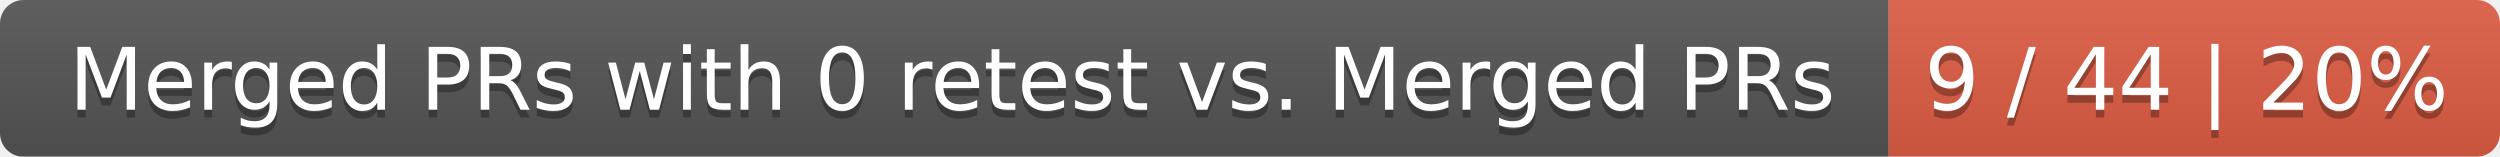
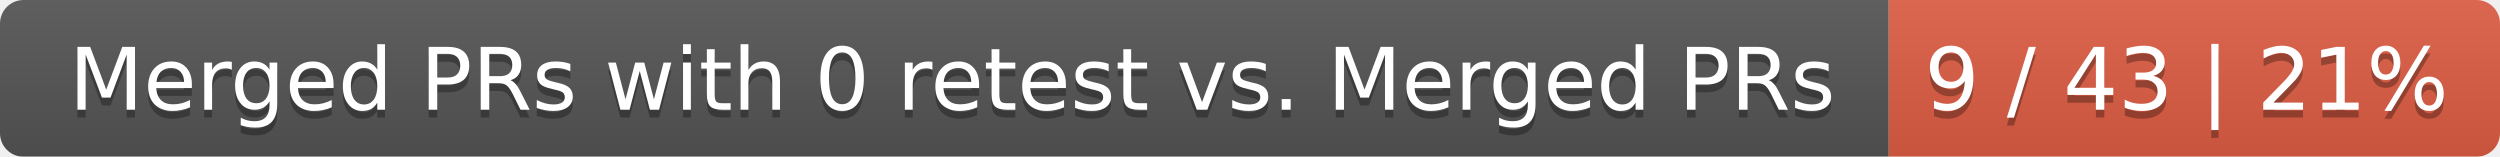
<svg xmlns="http://www.w3.org/2000/svg" width="319" height="20">
  <linearGradient id="smooth" x2="0" y2="100%">
    <stop offset="0" stop-color="#bbb" stop-opacity=".1" />
    <stop offset="1" stop-opacity=".1" />
  </linearGradient>
  <mask id="round">
    <rect width="319" height="20" rx="3" fill="#fff" />
  </mask>
  <g mask="url(#round)">
    <rect width="241" height="20" fill="#555" />
    <rect x="241" width="78" height="20" fill="#e05d44" />
    <rect width="319" height="20" fill="url(#smooth)" />
  </g>
  <g fill="#fff" text-anchor="middle" font-family="DejaVu Sans,Verdana,Geneva,sans-serif" font-size="11">
    <text x="121.5" y="15" fill="#010101" fill-opacity=".3">Merged PRs with 0 retest vs. Merged PRs</text>
    <text x="121.5" y="14">Merged PRs with 0 retest vs. Merged PRs</text>
-     <text x="279" y="15" fill="#010101" fill-opacity=".3">9 / 44 | 20%</text>
-     <text x="279" y="14">9 / 44 | 20%</text>
+     <text x="279" y="15" fill="#010101" fill-opacity=".3">9 / 43 | 21%</text>
+     <text x="279" y="14">9 / 43 | 21%</text>
  </g>
</svg>
